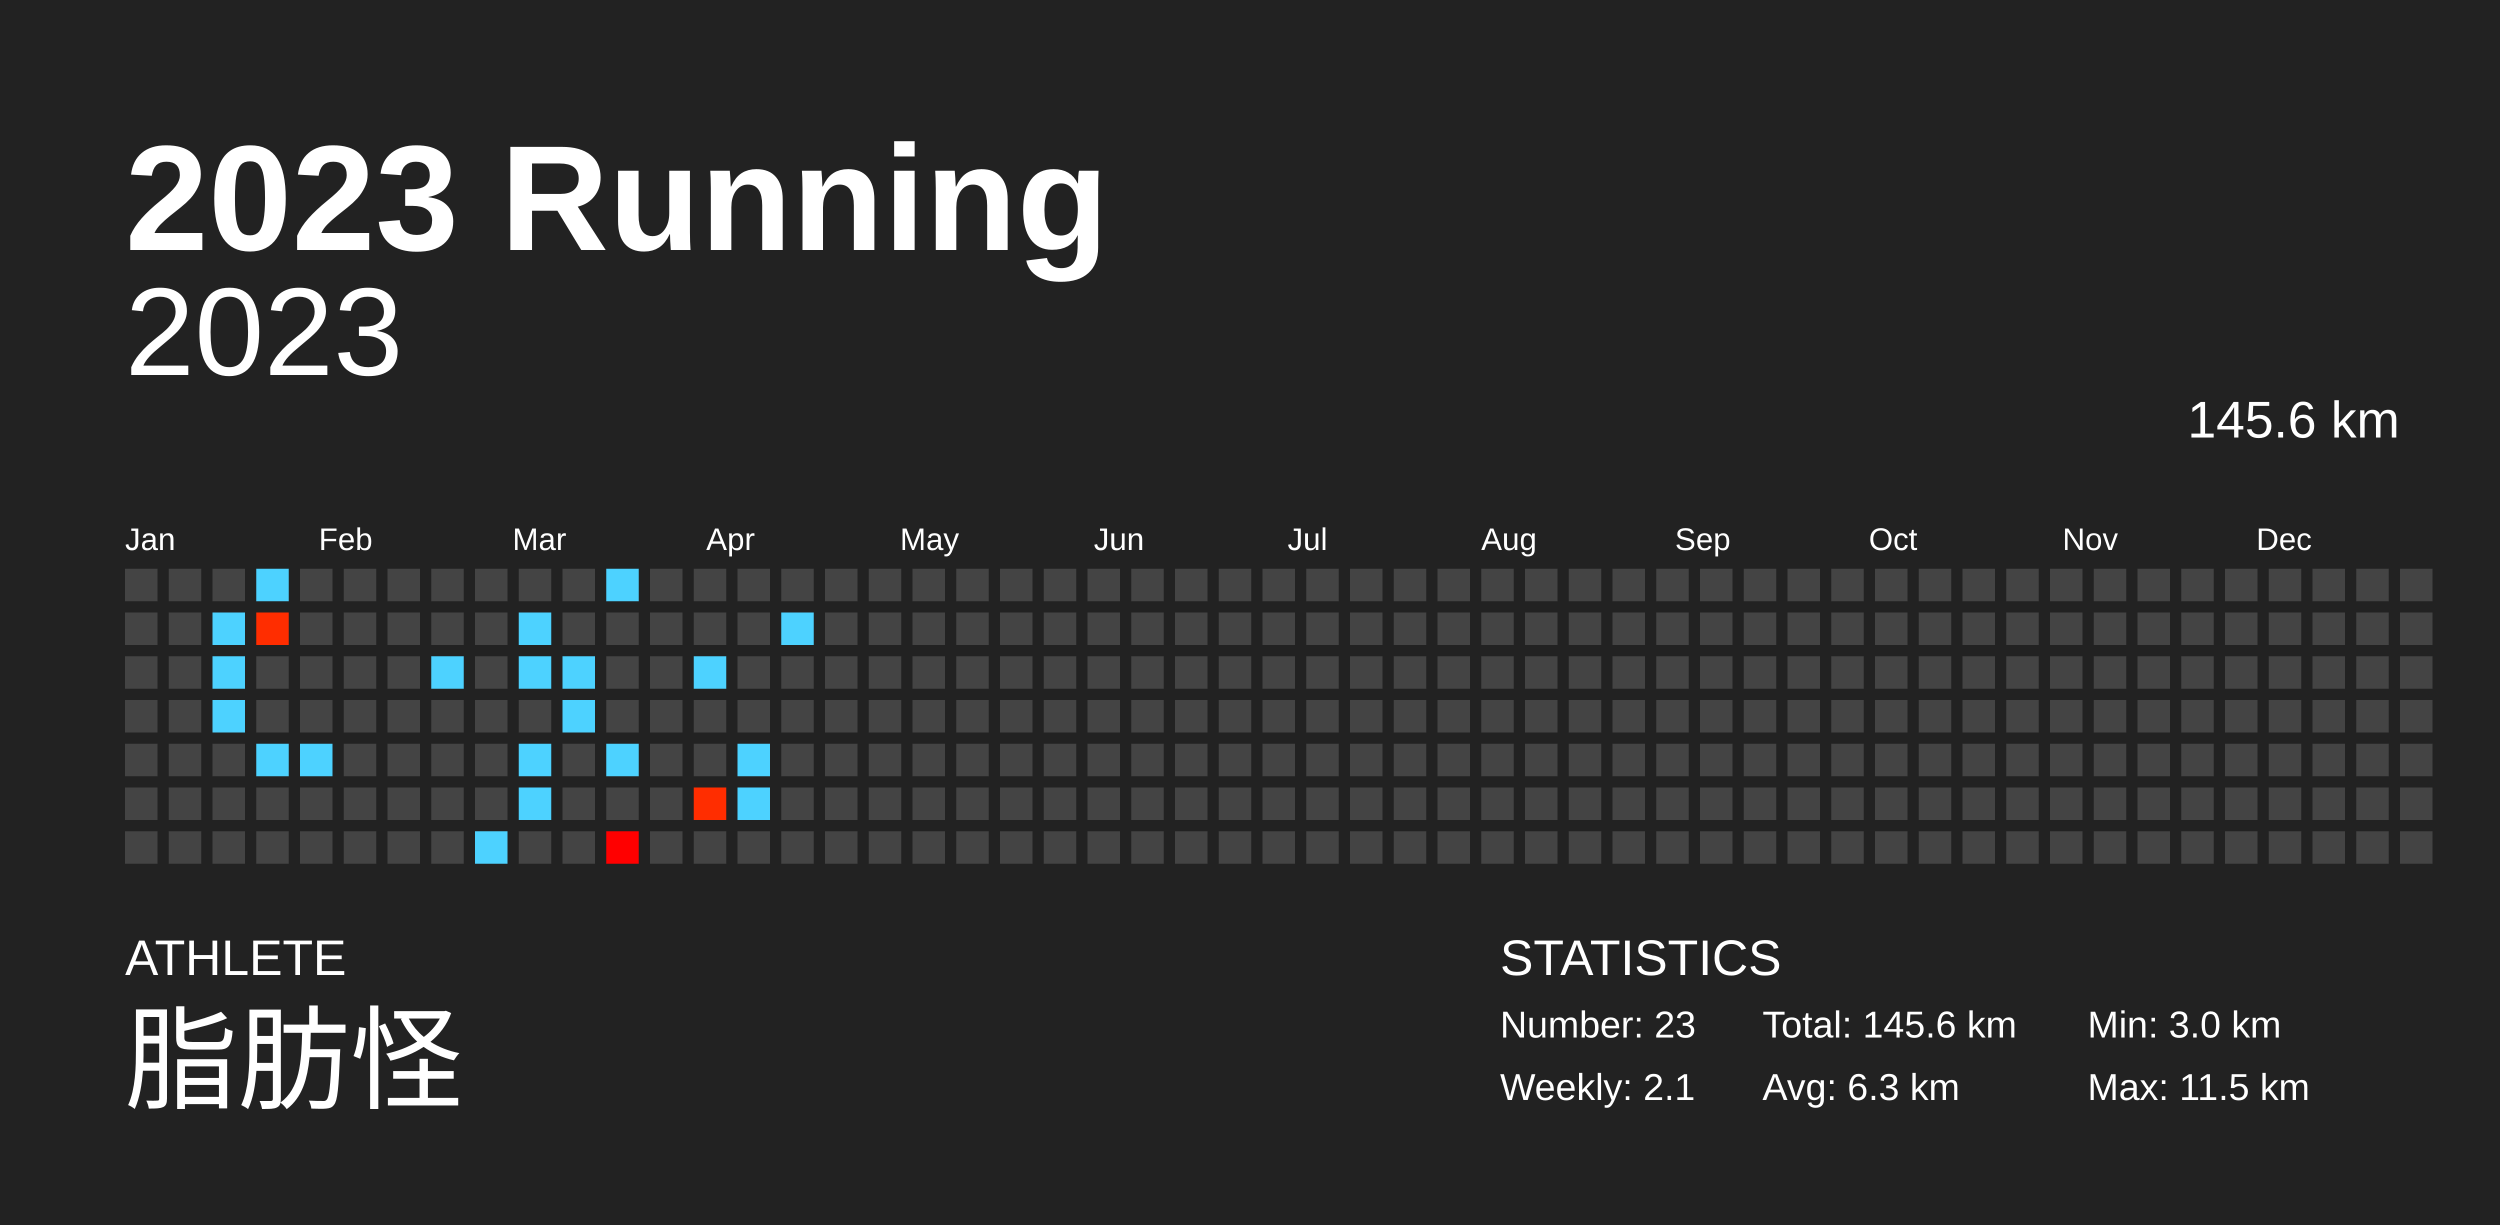
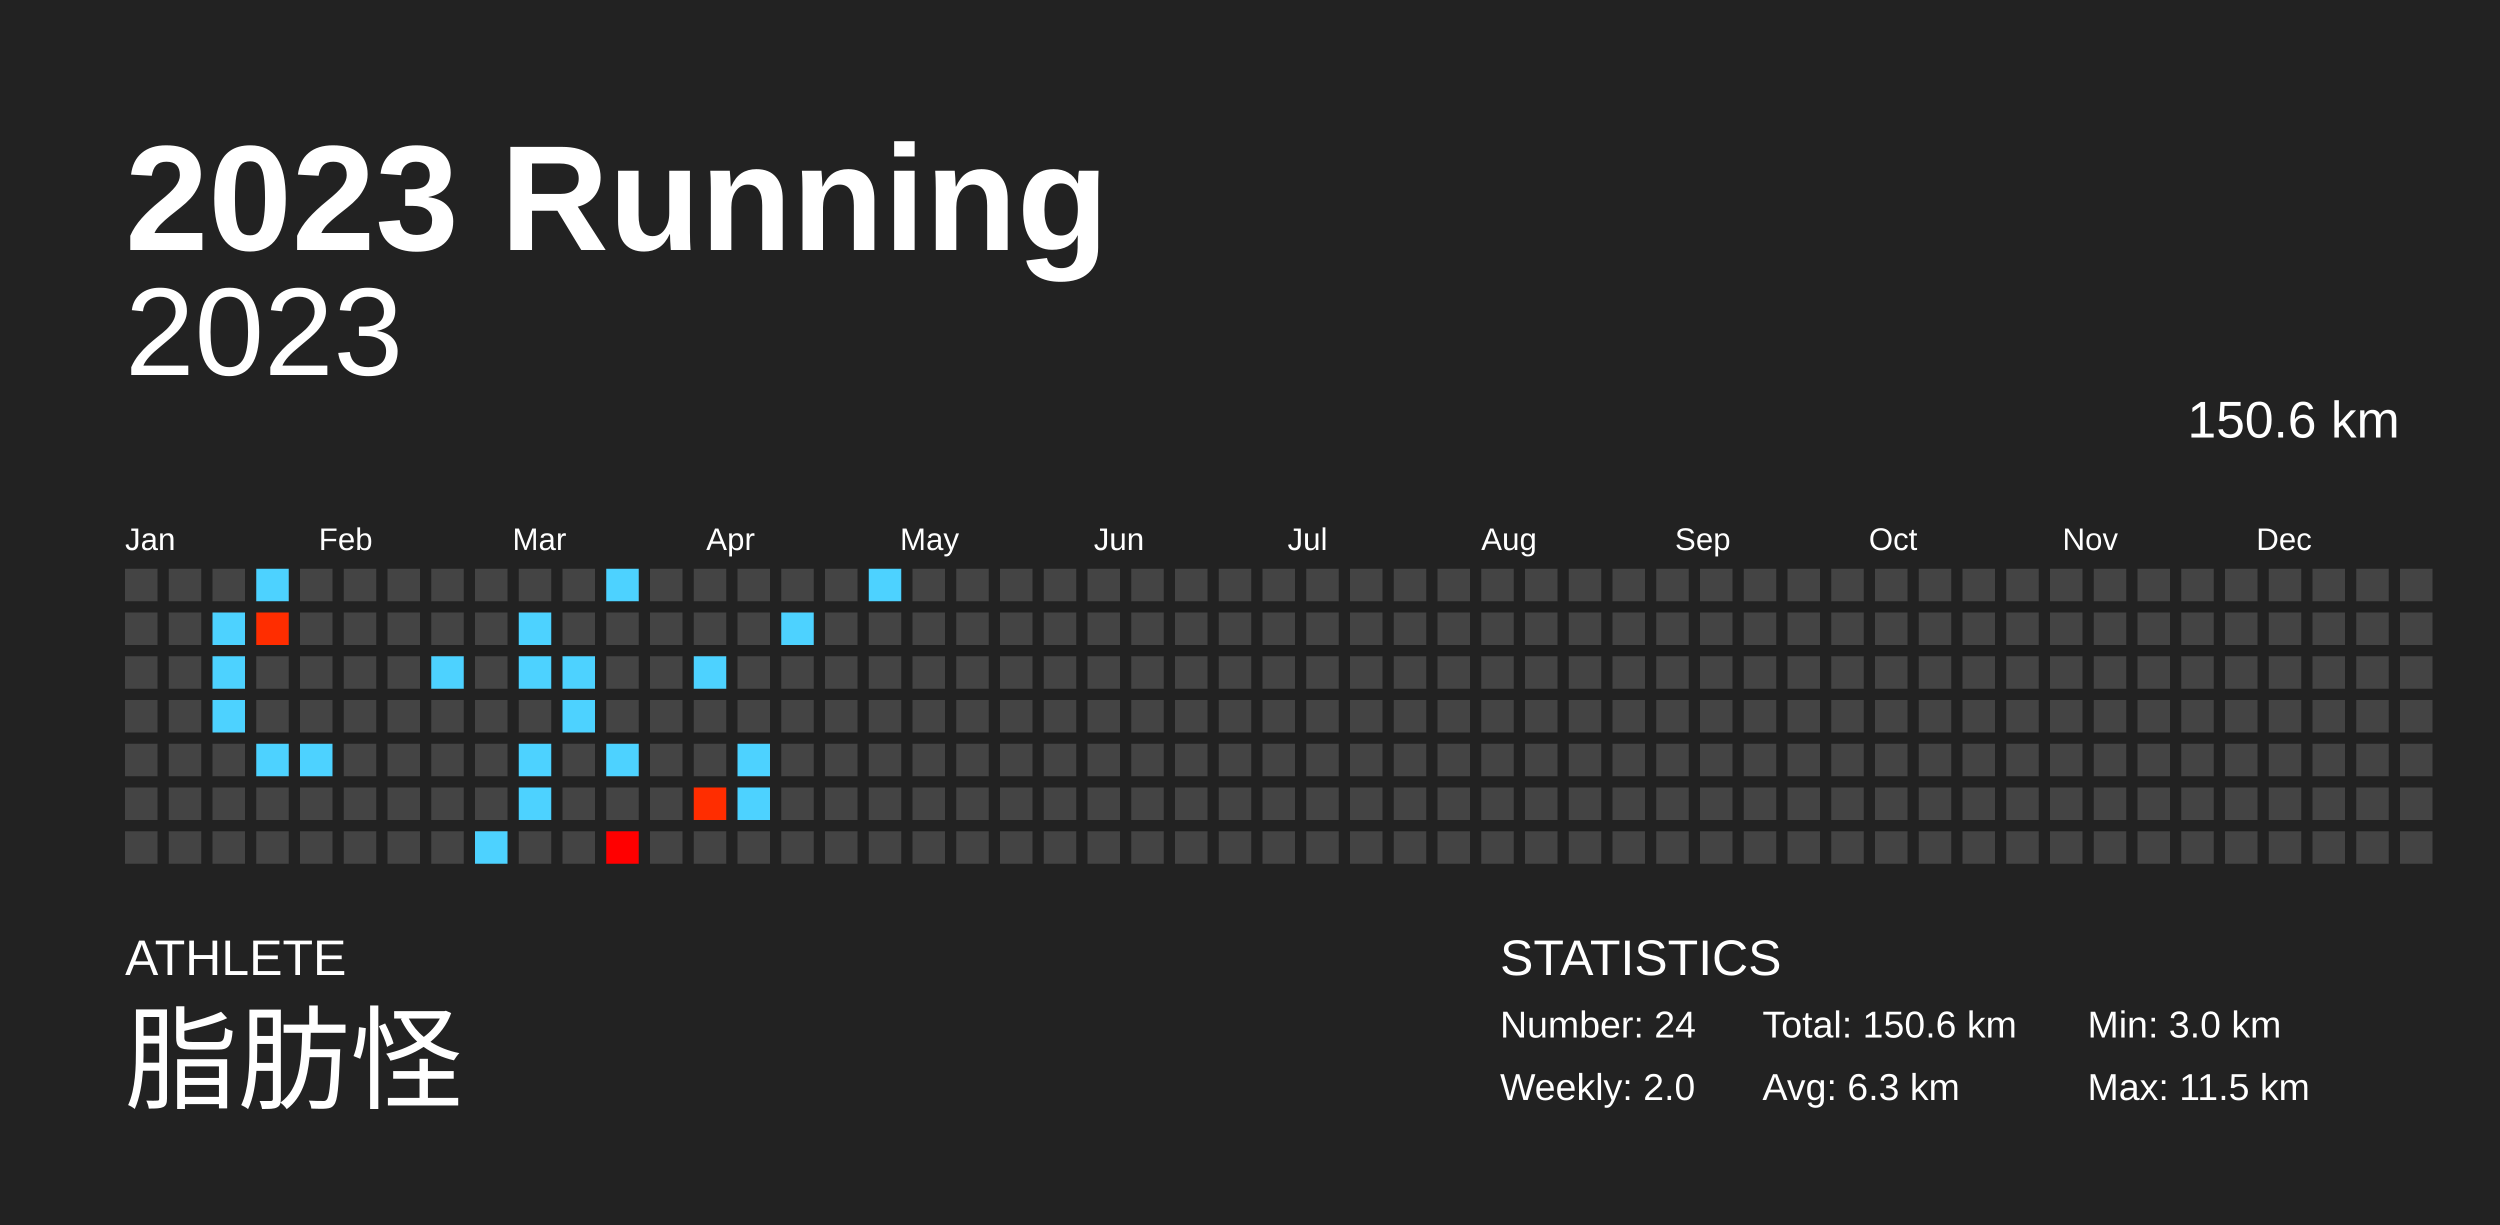
<svg xmlns="http://www.w3.org/2000/svg" baseProfile="full" height="98mm" version="1.1" viewBox="0,0,200,98" width="200mm">
  <defs />
  <rect fill="#222222" height="98" width="200" x="0" y="0" />
  <text fill="#FFFFFF" style="font-size:12px; font-family:Arial; font-weight:bold;" x="10" y="20">2023 Running</text>
  <text fill="#FFFFFF" style="font-size:4px; font-family:Arial" x="10" y="78">ATHLETE</text>
  <text fill="#FFFFFF" style="font-size:9px; font-family:Arial" x="10" y="88">脂肪怪</text>
  <text fill="#FFFFFF" style="font-size:4px; font-family:Arial" x="120" y="78">STATISTICS</text>
-   <text fill="#FFFFFF" style="font-size:3px; font-family:Arial" x="120" y="83">Number: 23</text>
-   <text fill="#FFFFFF" style="font-size:3px; font-family:Arial" x="120" y="88">Weekly: 2.1</text>
-   <text fill="#FFFFFF" style="font-size:3px; font-family:Arial" x="141" y="83">Total: 145.6 km</text>
+   <text fill="#FFFFFF" style="font-size:3px; font-family:Arial" x="120" y="83">Number: 24</text>
+   <text fill="#FFFFFF" style="font-size:3px; font-family:Arial" x="120" y="88">Weekly: 2.0</text>
+   <text fill="#FFFFFF" style="font-size:3px; font-family:Arial" x="141" y="83">Total: 150.6 km</text>
  <text fill="#FFFFFF" style="font-size:3px; font-family:Arial" x="141" y="88">Avg: 6.3 km</text>
  <text fill="#FFFFFF" style="font-size:3px; font-family:Arial" x="167" y="83">Min: 3.0 km</text>
  <text fill="#FFFFFF" style="font-size:3px; font-family:Arial" x="167" y="88">Max: 11.5 km</text>
  <text alignment-baseline="hanging" fill="#FFFFFF" style="font-size:10.0px; font-family:Arial;" x="10" y="30">2023</text>
-   <text alignment-baseline="hanging" fill="#FFFFFF" style="font-size:4.125px; font-family:Arial;" x="175" y="35">145.6 km</text>
+   <text alignment-baseline="hanging" fill="#FFFFFF" style="font-size:4.125px; font-family:Arial;" x="175" y="35">150.6 km</text>
  <text fill="#FFFFFF" style="font-size:2.5px; font-family:Arial" x="10.0" y="44">Jan</text>
  <text fill="#FFFFFF" style="font-size:2.5px; font-family:Arial" x="25.5" y="44">Feb</text>
  <text fill="#FFFFFF" style="font-size:2.5px; font-family:Arial" x="41.0" y="44">Mar</text>
  <text fill="#FFFFFF" style="font-size:2.5px; font-family:Arial" x="56.5" y="44">Apr</text>
  <text fill="#FFFFFF" style="font-size:2.5px; font-family:Arial" x="72.0" y="44">May</text>
  <text fill="#FFFFFF" style="font-size:2.5px; font-family:Arial" x="87.5" y="44">Jun</text>
  <text fill="#FFFFFF" style="font-size:2.5px; font-family:Arial" x="103.0" y="44">Jul</text>
  <text fill="#FFFFFF" style="font-size:2.5px; font-family:Arial" x="118.5" y="44">Aug</text>
  <text fill="#FFFFFF" style="font-size:2.5px; font-family:Arial" x="134.0" y="44">Sep</text>
  <text fill="#FFFFFF" style="font-size:2.5px; font-family:Arial" x="149.5" y="44">Oct</text>
  <text fill="#FFFFFF" style="font-size:2.5px; font-family:Arial" x="165.0" y="44">Nov</text>
  <text fill="#FFFFFF" style="font-size:2.5px; font-family:Arial" x="180.5" y="44">Dec</text>
  <rect fill="#444444" height="2.6" width="2.6" x="10.0" y="45.5" />
  <rect fill="#444444" height="2.6" width="2.6" x="10.0" y="49.0" />
  <rect fill="#444444" height="2.6" width="2.6" x="10.0" y="52.5" />
  <rect fill="#444444" height="2.6" width="2.6" x="10.0" y="56.0" />
  <rect fill="#444444" height="2.6" width="2.6" x="10.0" y="59.5" />
  <rect fill="#444444" height="2.6" width="2.6" x="10.0" y="63.0" />
  <rect fill="#444444" height="2.6" width="2.6" x="10.0" y="66.5" />
  <rect fill="#444444" height="2.6" width="2.6" x="13.5" y="45.5" />
  <rect fill="#444444" height="2.6" width="2.6" x="13.5" y="49.0" />
  <rect fill="#444444" height="2.6" width="2.6" x="13.5" y="52.5" />
  <rect fill="#444444" height="2.6" width="2.6" x="13.5" y="56.0" />
  <rect fill="#444444" height="2.6" width="2.6" x="13.5" y="59.5" />
  <rect fill="#444444" height="2.6" width="2.6" x="13.5" y="63.0" />
  <rect fill="#444444" height="2.6" width="2.6" x="13.5" y="66.5" />
  <rect fill="#444444" height="2.6" width="2.6" x="17.0" y="45.5" />
  <rect fill="#4dd2ff" height="2.6" width="2.6" x="17.0" y="49.0" />
  <rect fill="#4dd2ff" height="2.6" width="2.6" x="17.0" y="52.5" />
  <rect fill="#4dd2ff" height="2.6" width="2.6" x="17.0" y="56.0" />
  <rect fill="#444444" height="2.6" width="2.6" x="17.0" y="59.5" />
  <rect fill="#444444" height="2.6" width="2.6" x="17.0" y="63.0" />
  <rect fill="#444444" height="2.6" width="2.6" x="17.0" y="66.5" />
  <rect fill="#4dd2ff" height="2.6" width="2.6" x="20.5" y="45.5" />
  <rect fill="#ff2d00" height="2.6" width="2.6" x="20.5" y="49.0" />
  <rect fill="#444444" height="2.6" width="2.6" x="20.5" y="52.5" />
  <rect fill="#444444" height="2.6" width="2.6" x="20.5" y="56.0" />
  <rect fill="#4dd2ff" height="2.6" width="2.6" x="20.5" y="59.5" />
  <rect fill="#444444" height="2.6" width="2.6" x="20.5" y="63.0" />
  <rect fill="#444444" height="2.6" width="2.6" x="20.5" y="66.5" />
  <rect fill="#444444" height="2.6" width="2.6" x="24.0" y="45.5" />
  <rect fill="#444444" height="2.6" width="2.6" x="24.0" y="49.0" />
  <rect fill="#444444" height="2.6" width="2.6" x="24.0" y="52.5" />
  <rect fill="#444444" height="2.6" width="2.6" x="24.0" y="56.0" />
  <rect fill="#4dd2ff" height="2.6" width="2.6" x="24.0" y="59.5" />
  <rect fill="#444444" height="2.6" width="2.6" x="24.0" y="63.0" />
  <rect fill="#444444" height="2.6" width="2.6" x="24.0" y="66.5" />
  <rect fill="#444444" height="2.6" width="2.6" x="27.5" y="45.5" />
  <rect fill="#444444" height="2.6" width="2.6" x="27.5" y="49.0" />
  <rect fill="#444444" height="2.6" width="2.6" x="27.5" y="52.5" />
  <rect fill="#444444" height="2.6" width="2.6" x="27.5" y="56.0" />
  <rect fill="#444444" height="2.6" width="2.6" x="27.5" y="59.5" />
  <rect fill="#444444" height="2.6" width="2.6" x="27.5" y="63.0" />
  <rect fill="#444444" height="2.6" width="2.6" x="27.5" y="66.5" />
  <rect fill="#444444" height="2.6" width="2.6" x="31.0" y="45.5" />
  <rect fill="#444444" height="2.6" width="2.6" x="31.0" y="49.0" />
  <rect fill="#444444" height="2.6" width="2.6" x="31.0" y="52.5" />
  <rect fill="#444444" height="2.6" width="2.6" x="31.0" y="56.0" />
  <rect fill="#444444" height="2.6" width="2.6" x="31.0" y="59.5" />
  <rect fill="#444444" height="2.6" width="2.6" x="31.0" y="63.0" />
  <rect fill="#444444" height="2.6" width="2.6" x="31.0" y="66.5" />
  <rect fill="#444444" height="2.6" width="2.6" x="34.5" y="45.5" />
  <rect fill="#444444" height="2.6" width="2.6" x="34.5" y="49.0" />
  <rect fill="#4dd2ff" height="2.6" width="2.6" x="34.5" y="52.5" />
  <rect fill="#444444" height="2.6" width="2.6" x="34.5" y="56.0" />
  <rect fill="#444444" height="2.6" width="2.6" x="34.5" y="59.5" />
  <rect fill="#444444" height="2.6" width="2.6" x="34.5" y="63.0" />
  <rect fill="#444444" height="2.6" width="2.6" x="34.5" y="66.5" />
  <rect fill="#444444" height="2.6" width="2.6" x="38.0" y="45.5" />
  <rect fill="#444444" height="2.6" width="2.6" x="38.0" y="49.0" />
  <rect fill="#444444" height="2.6" width="2.6" x="38.0" y="52.5" />
  <rect fill="#444444" height="2.6" width="2.6" x="38.0" y="56.0" />
  <rect fill="#444444" height="2.6" width="2.6" x="38.0" y="59.5" />
  <rect fill="#444444" height="2.6" width="2.6" x="38.0" y="63.0" />
  <rect fill="#4dd2ff" height="2.6" width="2.6" x="38.0" y="66.5" />
  <rect fill="#444444" height="2.6" width="2.6" x="41.5" y="45.5" />
  <rect fill="#4dd2ff" height="2.6" width="2.6" x="41.5" y="49.0" />
  <rect fill="#4dd2ff" height="2.6" width="2.6" x="41.5" y="52.5" />
  <rect fill="#444444" height="2.6" width="2.6" x="41.5" y="56.0" />
  <rect fill="#4dd2ff" height="2.6" width="2.6" x="41.5" y="59.5" />
  <rect fill="#4dd2ff" height="2.6" width="2.6" x="41.5" y="63.0" />
  <rect fill="#444444" height="2.6" width="2.6" x="41.5" y="66.5" />
  <rect fill="#444444" height="2.6" width="2.6" x="45.0" y="45.5" />
  <rect fill="#444444" height="2.6" width="2.6" x="45.0" y="49.0" />
  <rect fill="#4dd2ff" height="2.6" width="2.6" x="45.0" y="52.5" />
  <rect fill="#4dd2ff" height="2.6" width="2.6" x="45.0" y="56.0" />
  <rect fill="#444444" height="2.6" width="2.6" x="45.0" y="59.5" />
  <rect fill="#444444" height="2.6" width="2.6" x="45.0" y="63.0" />
  <rect fill="#444444" height="2.6" width="2.6" x="45.0" y="66.5" />
  <rect fill="#4dd2ff" height="2.6" width="2.6" x="48.5" y="45.5" />
  <rect fill="#444444" height="2.6" width="2.6" x="48.5" y="49.0" />
  <rect fill="#444444" height="2.6" width="2.6" x="48.5" y="52.5" />
  <rect fill="#444444" height="2.6" width="2.6" x="48.5" y="56.0" />
  <rect fill="#4dd2ff" height="2.6" width="2.6" x="48.5" y="59.5" />
  <rect fill="#444444" height="2.6" width="2.6" x="48.5" y="63.0" />
  <rect fill="#ff0000" height="2.6" width="2.6" x="48.5" y="66.5" />
  <rect fill="#444444" height="2.6" width="2.6" x="52.0" y="45.5" />
  <rect fill="#444444" height="2.6" width="2.6" x="52.0" y="49.0" />
  <rect fill="#444444" height="2.6" width="2.6" x="52.0" y="52.5" />
  <rect fill="#444444" height="2.6" width="2.6" x="52.0" y="56.0" />
  <rect fill="#444444" height="2.6" width="2.6" x="52.0" y="59.5" />
  <rect fill="#444444" height="2.6" width="2.6" x="52.0" y="63.0" />
  <rect fill="#444444" height="2.6" width="2.6" x="52.0" y="66.5" />
  <rect fill="#444444" height="2.6" width="2.6" x="55.5" y="45.5" />
  <rect fill="#444444" height="2.6" width="2.6" x="55.5" y="49.0" />
  <rect fill="#4dd2ff" height="2.6" width="2.6" x="55.5" y="52.5" />
  <rect fill="#444444" height="2.6" width="2.6" x="55.5" y="56.0" />
  <rect fill="#444444" height="2.6" width="2.6" x="55.5" y="59.5" />
  <rect fill="#ff2d00" height="2.6" width="2.6" x="55.5" y="63.0" />
  <rect fill="#444444" height="2.6" width="2.6" x="55.5" y="66.5" />
  <rect fill="#444444" height="2.6" width="2.6" x="59.0" y="45.5" />
  <rect fill="#444444" height="2.6" width="2.6" x="59.0" y="49.0" />
  <rect fill="#444444" height="2.6" width="2.6" x="59.0" y="52.5" />
  <rect fill="#444444" height="2.6" width="2.6" x="59.0" y="56.0" />
  <rect fill="#4dd2ff" height="2.6" width="2.6" x="59.0" y="59.5" />
  <rect fill="#4dd2ff" height="2.6" width="2.6" x="59.0" y="63.0" />
  <rect fill="#444444" height="2.6" width="2.6" x="59.0" y="66.5" />
  <rect fill="#444444" height="2.6" width="2.6" x="62.5" y="45.5" />
  <rect fill="#4dd2ff" height="2.6" width="2.6" x="62.5" y="49.0" />
  <rect fill="#444444" height="2.6" width="2.6" x="62.5" y="52.5" />
  <rect fill="#444444" height="2.6" width="2.6" x="62.5" y="56.0" />
  <rect fill="#444444" height="2.6" width="2.6" x="62.5" y="59.5" />
  <rect fill="#444444" height="2.6" width="2.6" x="62.5" y="63.0" />
  <rect fill="#444444" height="2.6" width="2.6" x="62.5" y="66.5" />
  <rect fill="#444444" height="2.6" width="2.6" x="66.0" y="45.5" />
  <rect fill="#444444" height="2.6" width="2.6" x="66.0" y="49.0" />
  <rect fill="#444444" height="2.6" width="2.6" x="66.0" y="52.5" />
  <rect fill="#444444" height="2.6" width="2.6" x="66.0" y="56.0" />
  <rect fill="#444444" height="2.6" width="2.6" x="66.0" y="59.5" />
  <rect fill="#444444" height="2.6" width="2.6" x="66.0" y="63.0" />
  <rect fill="#444444" height="2.6" width="2.6" x="66.0" y="66.5" />
-   <rect fill="#444444" height="2.6" width="2.6" x="69.5" y="45.5" />
+   <rect fill="#4dd2ff" height="2.6" width="2.6" x="69.5" y="45.5" />
  <rect fill="#444444" height="2.6" width="2.6" x="69.5" y="49.0" />
  <rect fill="#444444" height="2.6" width="2.6" x="69.5" y="52.5" />
  <rect fill="#444444" height="2.6" width="2.6" x="69.5" y="56.0" />
  <rect fill="#444444" height="2.6" width="2.6" x="69.5" y="59.5" />
  <rect fill="#444444" height="2.6" width="2.6" x="69.5" y="63.0" />
  <rect fill="#444444" height="2.6" width="2.6" x="69.5" y="66.5" />
  <rect fill="#444444" height="2.6" width="2.6" x="73.0" y="45.5" />
  <rect fill="#444444" height="2.6" width="2.6" x="73.0" y="49.0" />
  <rect fill="#444444" height="2.6" width="2.6" x="73.0" y="52.5" />
  <rect fill="#444444" height="2.6" width="2.6" x="73.0" y="56.0" />
  <rect fill="#444444" height="2.6" width="2.6" x="73.0" y="59.5" />
  <rect fill="#444444" height="2.6" width="2.6" x="73.0" y="63.0" />
  <rect fill="#444444" height="2.6" width="2.6" x="73.0" y="66.5" />
  <rect fill="#444444" height="2.6" width="2.6" x="76.5" y="45.5" />
  <rect fill="#444444" height="2.6" width="2.6" x="76.5" y="49.0" />
  <rect fill="#444444" height="2.6" width="2.6" x="76.5" y="52.5" />
  <rect fill="#444444" height="2.6" width="2.6" x="76.5" y="56.0" />
  <rect fill="#444444" height="2.6" width="2.6" x="76.5" y="59.5" />
  <rect fill="#444444" height="2.6" width="2.6" x="76.5" y="63.0" />
  <rect fill="#444444" height="2.6" width="2.6" x="76.5" y="66.5" />
  <rect fill="#444444" height="2.6" width="2.6" x="80.0" y="45.5" />
  <rect fill="#444444" height="2.6" width="2.6" x="80.0" y="49.0" />
  <rect fill="#444444" height="2.6" width="2.6" x="80.0" y="52.5" />
  <rect fill="#444444" height="2.6" width="2.6" x="80.0" y="56.0" />
  <rect fill="#444444" height="2.6" width="2.6" x="80.0" y="59.5" />
  <rect fill="#444444" height="2.6" width="2.6" x="80.0" y="63.0" />
  <rect fill="#444444" height="2.6" width="2.6" x="80.0" y="66.5" />
  <rect fill="#444444" height="2.6" width="2.6" x="83.5" y="45.5" />
  <rect fill="#444444" height="2.6" width="2.6" x="83.5" y="49.0" />
  <rect fill="#444444" height="2.6" width="2.6" x="83.5" y="52.5" />
  <rect fill="#444444" height="2.6" width="2.6" x="83.5" y="56.0" />
  <rect fill="#444444" height="2.6" width="2.6" x="83.5" y="59.5" />
  <rect fill="#444444" height="2.6" width="2.6" x="83.5" y="63.0" />
  <rect fill="#444444" height="2.6" width="2.6" x="83.5" y="66.5" />
  <rect fill="#444444" height="2.6" width="2.6" x="87.0" y="45.5" />
  <rect fill="#444444" height="2.6" width="2.6" x="87.0" y="49.0" />
  <rect fill="#444444" height="2.6" width="2.6" x="87.0" y="52.5" />
  <rect fill="#444444" height="2.6" width="2.6" x="87.0" y="56.0" />
  <rect fill="#444444" height="2.6" width="2.6" x="87.0" y="59.5" />
  <rect fill="#444444" height="2.6" width="2.6" x="87.0" y="63.0" />
  <rect fill="#444444" height="2.6" width="2.6" x="87.0" y="66.5" />
  <rect fill="#444444" height="2.6" width="2.6" x="90.5" y="45.5" />
  <rect fill="#444444" height="2.6" width="2.6" x="90.5" y="49.0" />
  <rect fill="#444444" height="2.6" width="2.6" x="90.5" y="52.5" />
  <rect fill="#444444" height="2.6" width="2.6" x="90.5" y="56.0" />
  <rect fill="#444444" height="2.6" width="2.6" x="90.5" y="59.5" />
  <rect fill="#444444" height="2.6" width="2.6" x="90.5" y="63.0" />
  <rect fill="#444444" height="2.6" width="2.6" x="90.5" y="66.5" />
  <rect fill="#444444" height="2.6" width="2.6" x="94.0" y="45.5" />
  <rect fill="#444444" height="2.6" width="2.6" x="94.0" y="49.0" />
  <rect fill="#444444" height="2.6" width="2.6" x="94.0" y="52.5" />
  <rect fill="#444444" height="2.6" width="2.6" x="94.0" y="56.0" />
  <rect fill="#444444" height="2.6" width="2.6" x="94.0" y="59.5" />
  <rect fill="#444444" height="2.6" width="2.6" x="94.0" y="63.0" />
  <rect fill="#444444" height="2.6" width="2.6" x="94.0" y="66.5" />
  <rect fill="#444444" height="2.6" width="2.6" x="97.5" y="45.5" />
  <rect fill="#444444" height="2.6" width="2.6" x="97.5" y="49.0" />
  <rect fill="#444444" height="2.6" width="2.6" x="97.5" y="52.5" />
  <rect fill="#444444" height="2.6" width="2.6" x="97.5" y="56.0" />
  <rect fill="#444444" height="2.6" width="2.6" x="97.5" y="59.5" />
  <rect fill="#444444" height="2.6" width="2.6" x="97.5" y="63.0" />
  <rect fill="#444444" height="2.6" width="2.6" x="97.5" y="66.5" />
  <rect fill="#444444" height="2.6" width="2.6" x="101.0" y="45.5" />
  <rect fill="#444444" height="2.6" width="2.6" x="101.0" y="49.0" />
  <rect fill="#444444" height="2.6" width="2.6" x="101.0" y="52.5" />
  <rect fill="#444444" height="2.6" width="2.6" x="101.0" y="56.0" />
  <rect fill="#444444" height="2.6" width="2.6" x="101.0" y="59.5" />
  <rect fill="#444444" height="2.6" width="2.6" x="101.0" y="63.0" />
  <rect fill="#444444" height="2.6" width="2.6" x="101.0" y="66.5" />
  <rect fill="#444444" height="2.6" width="2.6" x="104.5" y="45.5" />
  <rect fill="#444444" height="2.6" width="2.6" x="104.5" y="49.0" />
  <rect fill="#444444" height="2.6" width="2.6" x="104.5" y="52.5" />
  <rect fill="#444444" height="2.6" width="2.6" x="104.5" y="56.0" />
  <rect fill="#444444" height="2.6" width="2.6" x="104.5" y="59.5" />
  <rect fill="#444444" height="2.6" width="2.6" x="104.5" y="63.0" />
  <rect fill="#444444" height="2.6" width="2.6" x="104.5" y="66.5" />
  <rect fill="#444444" height="2.6" width="2.6" x="108.0" y="45.5" />
  <rect fill="#444444" height="2.6" width="2.6" x="108.0" y="49.0" />
  <rect fill="#444444" height="2.6" width="2.6" x="108.0" y="52.5" />
  <rect fill="#444444" height="2.6" width="2.6" x="108.0" y="56.0" />
  <rect fill="#444444" height="2.6" width="2.6" x="108.0" y="59.5" />
  <rect fill="#444444" height="2.6" width="2.6" x="108.0" y="63.0" />
  <rect fill="#444444" height="2.6" width="2.6" x="108.0" y="66.5" />
  <rect fill="#444444" height="2.6" width="2.6" x="111.5" y="45.5" />
  <rect fill="#444444" height="2.6" width="2.6" x="111.5" y="49.0" />
  <rect fill="#444444" height="2.6" width="2.6" x="111.5" y="52.5" />
  <rect fill="#444444" height="2.6" width="2.6" x="111.5" y="56.0" />
  <rect fill="#444444" height="2.6" width="2.6" x="111.5" y="59.5" />
  <rect fill="#444444" height="2.6" width="2.6" x="111.5" y="63.0" />
  <rect fill="#444444" height="2.6" width="2.6" x="111.5" y="66.5" />
  <rect fill="#444444" height="2.6" width="2.6" x="115.0" y="45.5" />
  <rect fill="#444444" height="2.6" width="2.6" x="115.0" y="49.0" />
  <rect fill="#444444" height="2.6" width="2.6" x="115.0" y="52.5" />
  <rect fill="#444444" height="2.6" width="2.6" x="115.0" y="56.0" />
  <rect fill="#444444" height="2.6" width="2.6" x="115.0" y="59.5" />
  <rect fill="#444444" height="2.6" width="2.6" x="115.0" y="63.0" />
  <rect fill="#444444" height="2.6" width="2.6" x="115.0" y="66.5" />
  <rect fill="#444444" height="2.6" width="2.6" x="118.5" y="45.5" />
  <rect fill="#444444" height="2.6" width="2.6" x="118.5" y="49.0" />
  <rect fill="#444444" height="2.6" width="2.6" x="118.5" y="52.5" />
  <rect fill="#444444" height="2.6" width="2.6" x="118.5" y="56.0" />
  <rect fill="#444444" height="2.6" width="2.6" x="118.5" y="59.5" />
  <rect fill="#444444" height="2.6" width="2.6" x="118.5" y="63.0" />
  <rect fill="#444444" height="2.6" width="2.6" x="118.5" y="66.5" />
  <rect fill="#444444" height="2.6" width="2.6" x="122.0" y="45.5" />
  <rect fill="#444444" height="2.6" width="2.6" x="122.0" y="49.0" />
  <rect fill="#444444" height="2.6" width="2.6" x="122.0" y="52.5" />
  <rect fill="#444444" height="2.6" width="2.6" x="122.0" y="56.0" />
  <rect fill="#444444" height="2.6" width="2.6" x="122.0" y="59.5" />
  <rect fill="#444444" height="2.6" width="2.6" x="122.0" y="63.0" />
  <rect fill="#444444" height="2.6" width="2.6" x="122.0" y="66.5" />
  <rect fill="#444444" height="2.6" width="2.6" x="125.5" y="45.5" />
  <rect fill="#444444" height="2.6" width="2.6" x="125.5" y="49.0" />
  <rect fill="#444444" height="2.6" width="2.6" x="125.5" y="52.5" />
  <rect fill="#444444" height="2.6" width="2.6" x="125.5" y="56.0" />
  <rect fill="#444444" height="2.6" width="2.6" x="125.5" y="59.5" />
  <rect fill="#444444" height="2.6" width="2.6" x="125.5" y="63.0" />
  <rect fill="#444444" height="2.6" width="2.6" x="125.5" y="66.5" />
  <rect fill="#444444" height="2.6" width="2.6" x="129.0" y="45.5" />
  <rect fill="#444444" height="2.6" width="2.6" x="129.0" y="49.0" />
  <rect fill="#444444" height="2.6" width="2.6" x="129.0" y="52.5" />
  <rect fill="#444444" height="2.6" width="2.6" x="129.0" y="56.0" />
  <rect fill="#444444" height="2.6" width="2.6" x="129.0" y="59.5" />
  <rect fill="#444444" height="2.6" width="2.6" x="129.0" y="63.0" />
  <rect fill="#444444" height="2.6" width="2.6" x="129.0" y="66.5" />
  <rect fill="#444444" height="2.6" width="2.6" x="132.5" y="45.5" />
  <rect fill="#444444" height="2.6" width="2.6" x="132.5" y="49.0" />
  <rect fill="#444444" height="2.6" width="2.6" x="132.5" y="52.5" />
  <rect fill="#444444" height="2.6" width="2.6" x="132.5" y="56.0" />
  <rect fill="#444444" height="2.6" width="2.6" x="132.5" y="59.5" />
  <rect fill="#444444" height="2.6" width="2.6" x="132.5" y="63.0" />
  <rect fill="#444444" height="2.6" width="2.6" x="132.5" y="66.5" />
  <rect fill="#444444" height="2.6" width="2.6" x="136.0" y="45.5" />
  <rect fill="#444444" height="2.6" width="2.6" x="136.0" y="49.0" />
  <rect fill="#444444" height="2.6" width="2.6" x="136.0" y="52.5" />
  <rect fill="#444444" height="2.6" width="2.6" x="136.0" y="56.0" />
  <rect fill="#444444" height="2.6" width="2.6" x="136.0" y="59.5" />
  <rect fill="#444444" height="2.6" width="2.6" x="136.0" y="63.0" />
  <rect fill="#444444" height="2.6" width="2.6" x="136.0" y="66.5" />
  <rect fill="#444444" height="2.6" width="2.6" x="139.5" y="45.5" />
  <rect fill="#444444" height="2.6" width="2.6" x="139.5" y="49.0" />
  <rect fill="#444444" height="2.6" width="2.6" x="139.5" y="52.5" />
  <rect fill="#444444" height="2.6" width="2.6" x="139.5" y="56.0" />
  <rect fill="#444444" height="2.6" width="2.6" x="139.5" y="59.5" />
  <rect fill="#444444" height="2.6" width="2.6" x="139.5" y="63.0" />
  <rect fill="#444444" height="2.6" width="2.6" x="139.5" y="66.5" />
  <rect fill="#444444" height="2.6" width="2.6" x="143.0" y="45.5" />
  <rect fill="#444444" height="2.6" width="2.6" x="143.0" y="49.0" />
  <rect fill="#444444" height="2.6" width="2.6" x="143.0" y="52.5" />
  <rect fill="#444444" height="2.6" width="2.6" x="143.0" y="56.0" />
  <rect fill="#444444" height="2.6" width="2.6" x="143.0" y="59.5" />
  <rect fill="#444444" height="2.6" width="2.6" x="143.0" y="63.0" />
  <rect fill="#444444" height="2.6" width="2.6" x="143.0" y="66.5" />
  <rect fill="#444444" height="2.6" width="2.6" x="146.5" y="45.5" />
  <rect fill="#444444" height="2.6" width="2.6" x="146.5" y="49.0" />
  <rect fill="#444444" height="2.6" width="2.6" x="146.5" y="52.5" />
  <rect fill="#444444" height="2.6" width="2.6" x="146.5" y="56.0" />
  <rect fill="#444444" height="2.6" width="2.6" x="146.5" y="59.5" />
  <rect fill="#444444" height="2.6" width="2.6" x="146.5" y="63.0" />
  <rect fill="#444444" height="2.6" width="2.6" x="146.5" y="66.5" />
  <rect fill="#444444" height="2.6" width="2.6" x="150.0" y="45.5" />
  <rect fill="#444444" height="2.6" width="2.6" x="150.0" y="49.0" />
  <rect fill="#444444" height="2.6" width="2.6" x="150.0" y="52.5" />
  <rect fill="#444444" height="2.6" width="2.6" x="150.0" y="56.0" />
  <rect fill="#444444" height="2.6" width="2.6" x="150.0" y="59.5" />
  <rect fill="#444444" height="2.6" width="2.6" x="150.0" y="63.0" />
  <rect fill="#444444" height="2.6" width="2.6" x="150.0" y="66.5" />
  <rect fill="#444444" height="2.6" width="2.6" x="153.5" y="45.5" />
  <rect fill="#444444" height="2.6" width="2.6" x="153.5" y="49.0" />
  <rect fill="#444444" height="2.6" width="2.6" x="153.5" y="52.5" />
  <rect fill="#444444" height="2.6" width="2.6" x="153.5" y="56.0" />
  <rect fill="#444444" height="2.6" width="2.6" x="153.5" y="59.5" />
  <rect fill="#444444" height="2.6" width="2.6" x="153.5" y="63.0" />
  <rect fill="#444444" height="2.6" width="2.6" x="153.5" y="66.5" />
  <rect fill="#444444" height="2.6" width="2.6" x="157.0" y="45.5" />
  <rect fill="#444444" height="2.6" width="2.6" x="157.0" y="49.0" />
  <rect fill="#444444" height="2.6" width="2.6" x="157.0" y="52.5" />
  <rect fill="#444444" height="2.6" width="2.6" x="157.0" y="56.0" />
  <rect fill="#444444" height="2.6" width="2.6" x="157.0" y="59.5" />
  <rect fill="#444444" height="2.6" width="2.6" x="157.0" y="63.0" />
  <rect fill="#444444" height="2.6" width="2.6" x="157.0" y="66.5" />
  <rect fill="#444444" height="2.6" width="2.6" x="160.5" y="45.5" />
  <rect fill="#444444" height="2.6" width="2.6" x="160.5" y="49.0" />
  <rect fill="#444444" height="2.6" width="2.6" x="160.5" y="52.5" />
  <rect fill="#444444" height="2.6" width="2.6" x="160.5" y="56.0" />
  <rect fill="#444444" height="2.6" width="2.6" x="160.5" y="59.5" />
  <rect fill="#444444" height="2.6" width="2.6" x="160.5" y="63.0" />
  <rect fill="#444444" height="2.6" width="2.6" x="160.5" y="66.5" />
  <rect fill="#444444" height="2.6" width="2.6" x="164.0" y="45.5" />
  <rect fill="#444444" height="2.6" width="2.6" x="164.0" y="49.0" />
  <rect fill="#444444" height="2.6" width="2.6" x="164.0" y="52.5" />
  <rect fill="#444444" height="2.6" width="2.6" x="164.0" y="56.0" />
  <rect fill="#444444" height="2.6" width="2.6" x="164.0" y="59.5" />
  <rect fill="#444444" height="2.6" width="2.6" x="164.0" y="63.0" />
  <rect fill="#444444" height="2.6" width="2.6" x="164.0" y="66.5" />
  <rect fill="#444444" height="2.6" width="2.6" x="167.5" y="45.5" />
  <rect fill="#444444" height="2.6" width="2.6" x="167.5" y="49.0" />
  <rect fill="#444444" height="2.6" width="2.6" x="167.5" y="52.5" />
  <rect fill="#444444" height="2.6" width="2.6" x="167.5" y="56.0" />
  <rect fill="#444444" height="2.6" width="2.6" x="167.5" y="59.5" />
  <rect fill="#444444" height="2.6" width="2.6" x="167.5" y="63.0" />
  <rect fill="#444444" height="2.6" width="2.6" x="167.5" y="66.5" />
  <rect fill="#444444" height="2.6" width="2.6" x="171.0" y="45.5" />
  <rect fill="#444444" height="2.6" width="2.6" x="171.0" y="49.0" />
  <rect fill="#444444" height="2.6" width="2.6" x="171.0" y="52.5" />
  <rect fill="#444444" height="2.6" width="2.6" x="171.0" y="56.0" />
  <rect fill="#444444" height="2.6" width="2.6" x="171.0" y="59.5" />
  <rect fill="#444444" height="2.6" width="2.6" x="171.0" y="63.0" />
  <rect fill="#444444" height="2.6" width="2.6" x="171.0" y="66.5" />
  <rect fill="#444444" height="2.6" width="2.6" x="174.5" y="45.5" />
  <rect fill="#444444" height="2.6" width="2.6" x="174.5" y="49.0" />
  <rect fill="#444444" height="2.6" width="2.6" x="174.5" y="52.5" />
  <rect fill="#444444" height="2.6" width="2.6" x="174.5" y="56.0" />
  <rect fill="#444444" height="2.6" width="2.6" x="174.5" y="59.5" />
  <rect fill="#444444" height="2.6" width="2.6" x="174.5" y="63.0" />
  <rect fill="#444444" height="2.6" width="2.6" x="174.5" y="66.5" />
  <rect fill="#444444" height="2.6" width="2.6" x="178.0" y="45.5" />
  <rect fill="#444444" height="2.6" width="2.6" x="178.0" y="49.0" />
  <rect fill="#444444" height="2.6" width="2.6" x="178.0" y="52.5" />
  <rect fill="#444444" height="2.6" width="2.6" x="178.0" y="56.0" />
  <rect fill="#444444" height="2.6" width="2.6" x="178.0" y="59.5" />
  <rect fill="#444444" height="2.6" width="2.6" x="178.0" y="63.0" />
  <rect fill="#444444" height="2.6" width="2.6" x="178.0" y="66.5" />
  <rect fill="#444444" height="2.6" width="2.6" x="181.5" y="45.5" />
  <rect fill="#444444" height="2.6" width="2.6" x="181.5" y="49.0" />
  <rect fill="#444444" height="2.6" width="2.6" x="181.5" y="52.5" />
  <rect fill="#444444" height="2.6" width="2.6" x="181.5" y="56.0" />
  <rect fill="#444444" height="2.6" width="2.6" x="181.5" y="59.5" />
  <rect fill="#444444" height="2.6" width="2.6" x="181.5" y="63.0" />
  <rect fill="#444444" height="2.6" width="2.6" x="181.5" y="66.5" />
  <rect fill="#444444" height="2.6" width="2.6" x="185.0" y="45.5" />
  <rect fill="#444444" height="2.6" width="2.6" x="185.0" y="49.0" />
  <rect fill="#444444" height="2.6" width="2.6" x="185.0" y="52.5" />
  <rect fill="#444444" height="2.6" width="2.6" x="185.0" y="56.0" />
  <rect fill="#444444" height="2.6" width="2.6" x="185.0" y="59.5" />
  <rect fill="#444444" height="2.6" width="2.6" x="185.0" y="63.0" />
  <rect fill="#444444" height="2.6" width="2.6" x="185.0" y="66.5" />
  <rect fill="#444444" height="2.6" width="2.6" x="188.5" y="45.5" />
  <rect fill="#444444" height="2.6" width="2.6" x="188.5" y="49.0" />
  <rect fill="#444444" height="2.6" width="2.6" x="188.5" y="52.5" />
  <rect fill="#444444" height="2.6" width="2.6" x="188.5" y="56.0" />
  <rect fill="#444444" height="2.6" width="2.6" x="188.5" y="59.5" />
  <rect fill="#444444" height="2.6" width="2.6" x="188.5" y="63.0" />
  <rect fill="#444444" height="2.6" width="2.6" x="188.5" y="66.5" />
  <rect fill="#444444" height="2.6" width="2.6" x="192.0" y="45.5" />
  <rect fill="#444444" height="2.6" width="2.6" x="192.0" y="49.0" />
  <rect fill="#444444" height="2.6" width="2.6" x="192.0" y="52.5" />
  <rect fill="#444444" height="2.6" width="2.6" x="192.0" y="56.0" />
  <rect fill="#444444" height="2.6" width="2.6" x="192.0" y="59.5" />
  <rect fill="#444444" height="2.6" width="2.6" x="192.0" y="63.0" />
  <rect fill="#444444" height="2.6" width="2.6" x="192.0" y="66.5" />
</svg>
